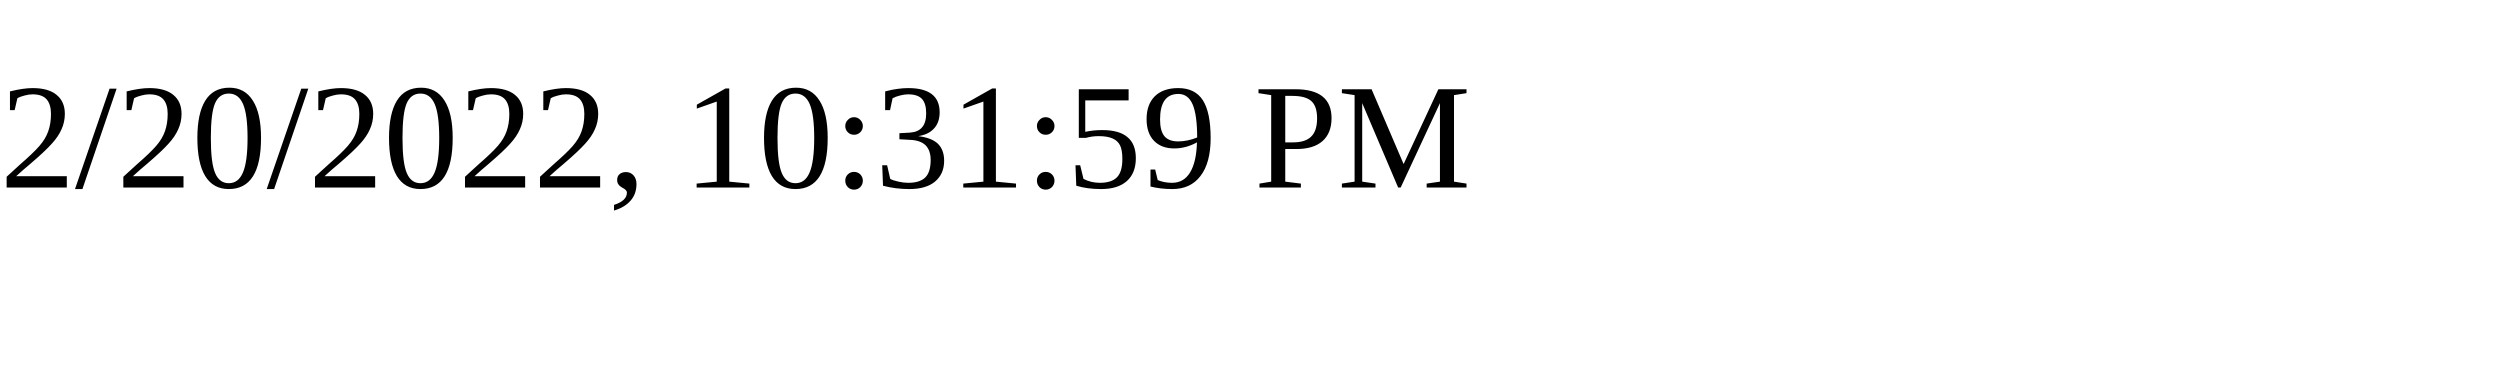
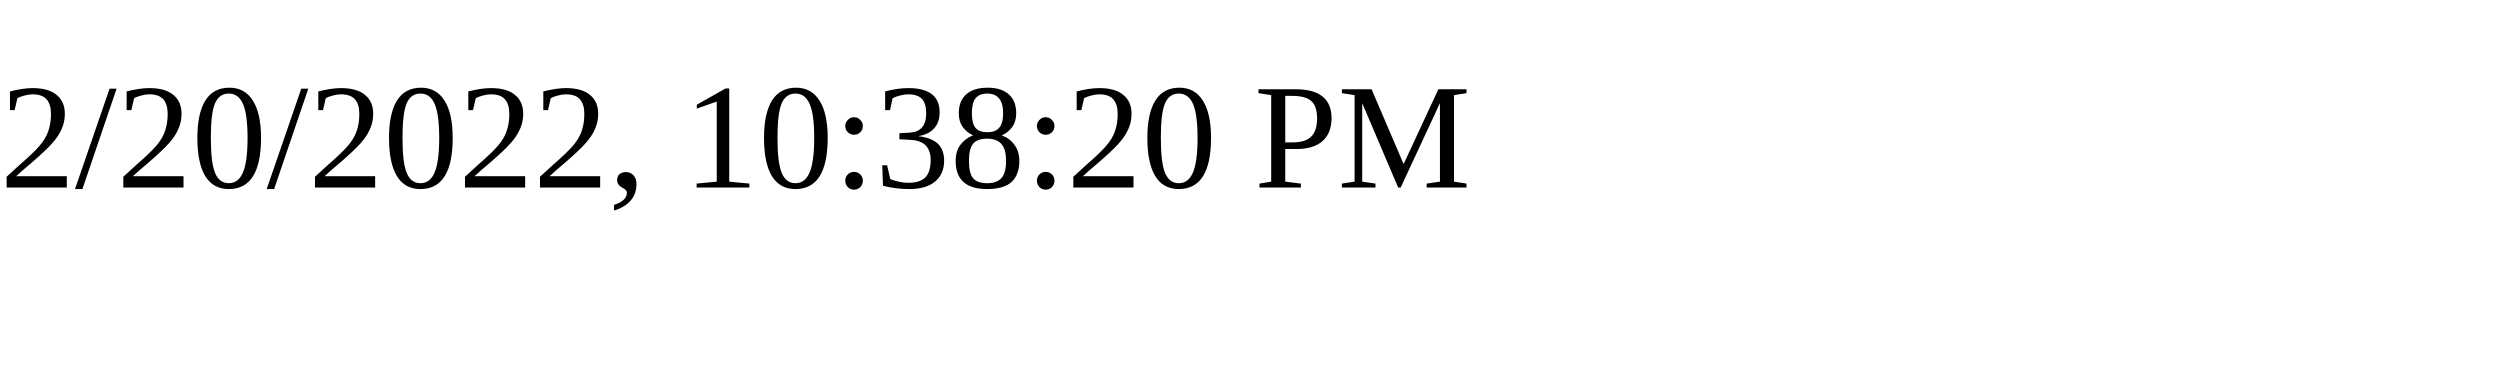
<svg xmlns="http://www.w3.org/2000/svg" height="30" width="200">
-   <text x="0" y="15">2/20/2022, 10:31:59 PM</text>
+   <text x="0" y="15">2/20/2022, 10:38:20 PM</text>
</svg>
